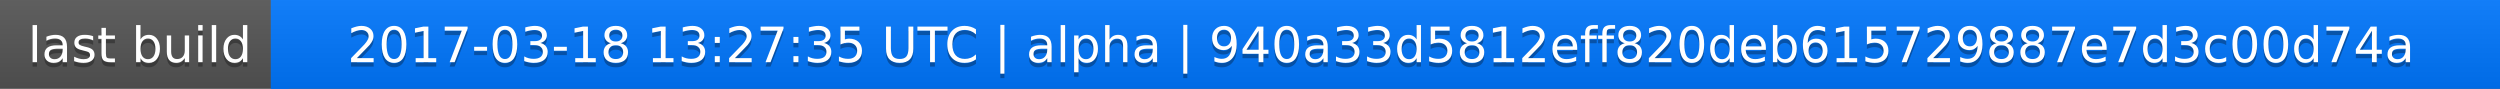
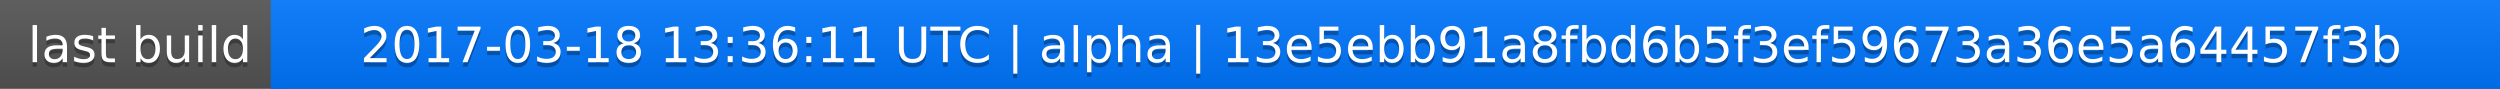
<svg xmlns="http://www.w3.org/2000/svg" width="563" height="20">
  <linearGradient id="a" x2="0" y2="100%">
    <stop offset="0" stop-color="#bbb" stop-opacity=".1" />
    <stop offset="1" stop-opacity=".1" />
  </linearGradient>
  <rect rx="0" width="563" height="20" fill="#555" />
  <rect rx="0" x="61" width="502" height="20" fill="#07f" />
  <path fill="#07f" d="M61 0h4v20h-4z" />
  <rect rx="0" width="563" height="20" fill="url(#a)" />
  <g fill="#fff" text-anchor="middle" font-family="DejaVu Sans,Verdana,Geneva,sans-serif" font-size="11">
    <text x="31.5" y="15" fill="#010101" fill-opacity=".3">last build</text>
    <text x="31.5" y="14">last build</text>
-     <text x="311" y="15" fill="#010101" fill-opacity=".3">2017-03-18 13:27:35 UTC | alpha | 940a33d5812eff820deb615729887e7d3c00d74a</text>
-     <text x="311" y="14">2017-03-18 13:27:35 UTC | alpha | 940a33d5812eff820deb615729887e7d3c00d74a</text>
+     <text x="311" y="15" fill="#010101" fill-opacity=".3">2017-03-18 13:36:11 UTC | alpha | 13e5ebb91a8fbd6b5f3ef59673a36e5a64457f3b</text>
+     <text x="311" y="14">2017-03-18 13:36:11 UTC | alpha | 13e5ebb91a8fbd6b5f3ef59673a36e5a64457f3b</text>
  </g>
</svg>
